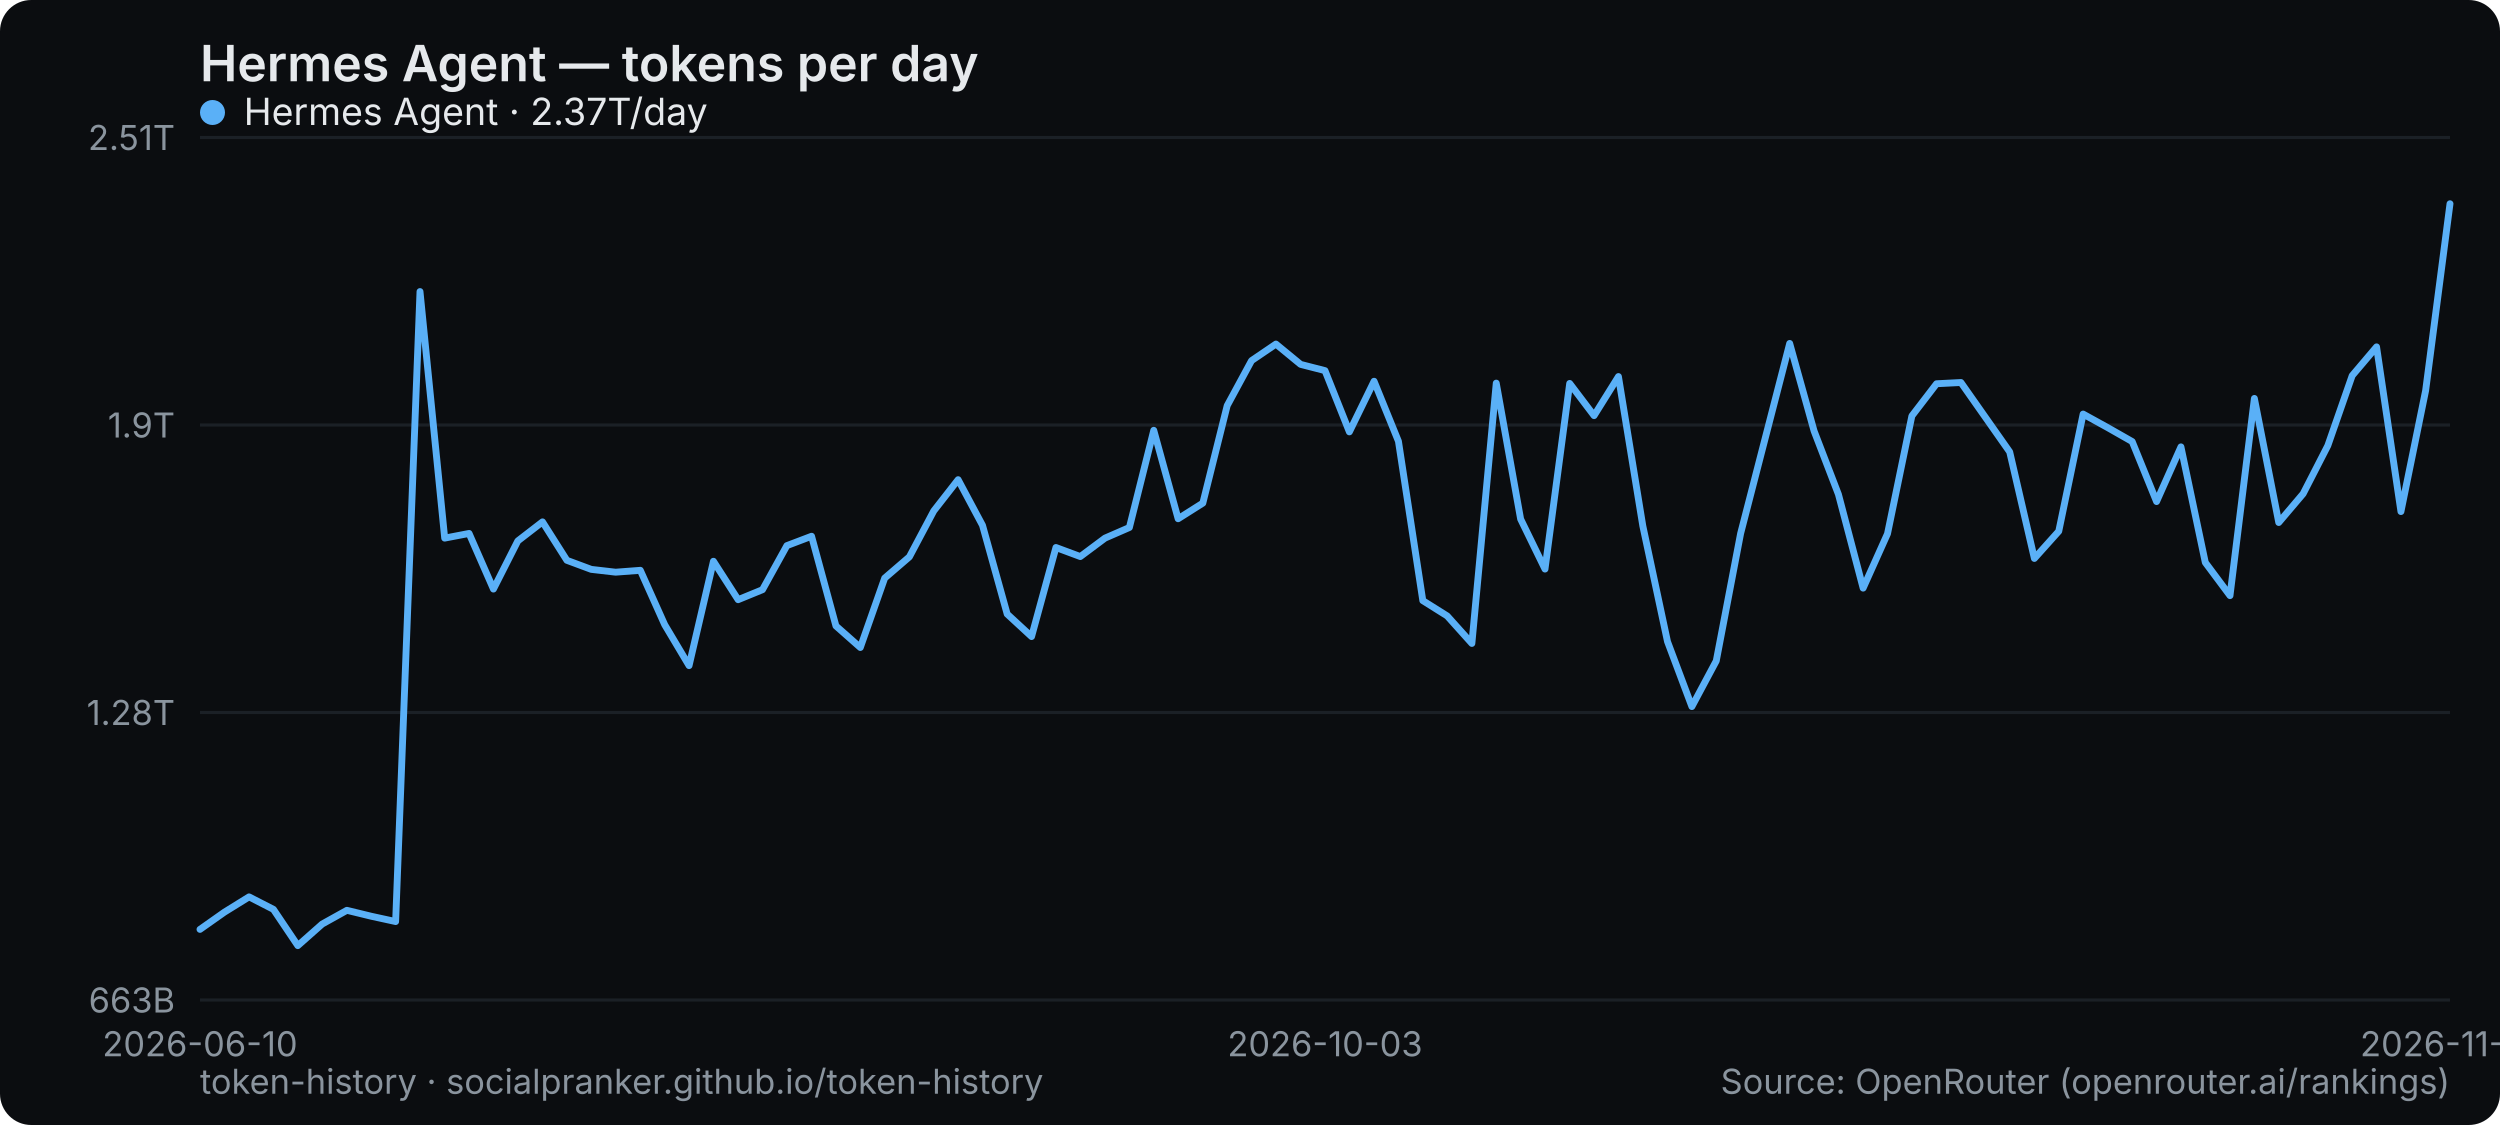
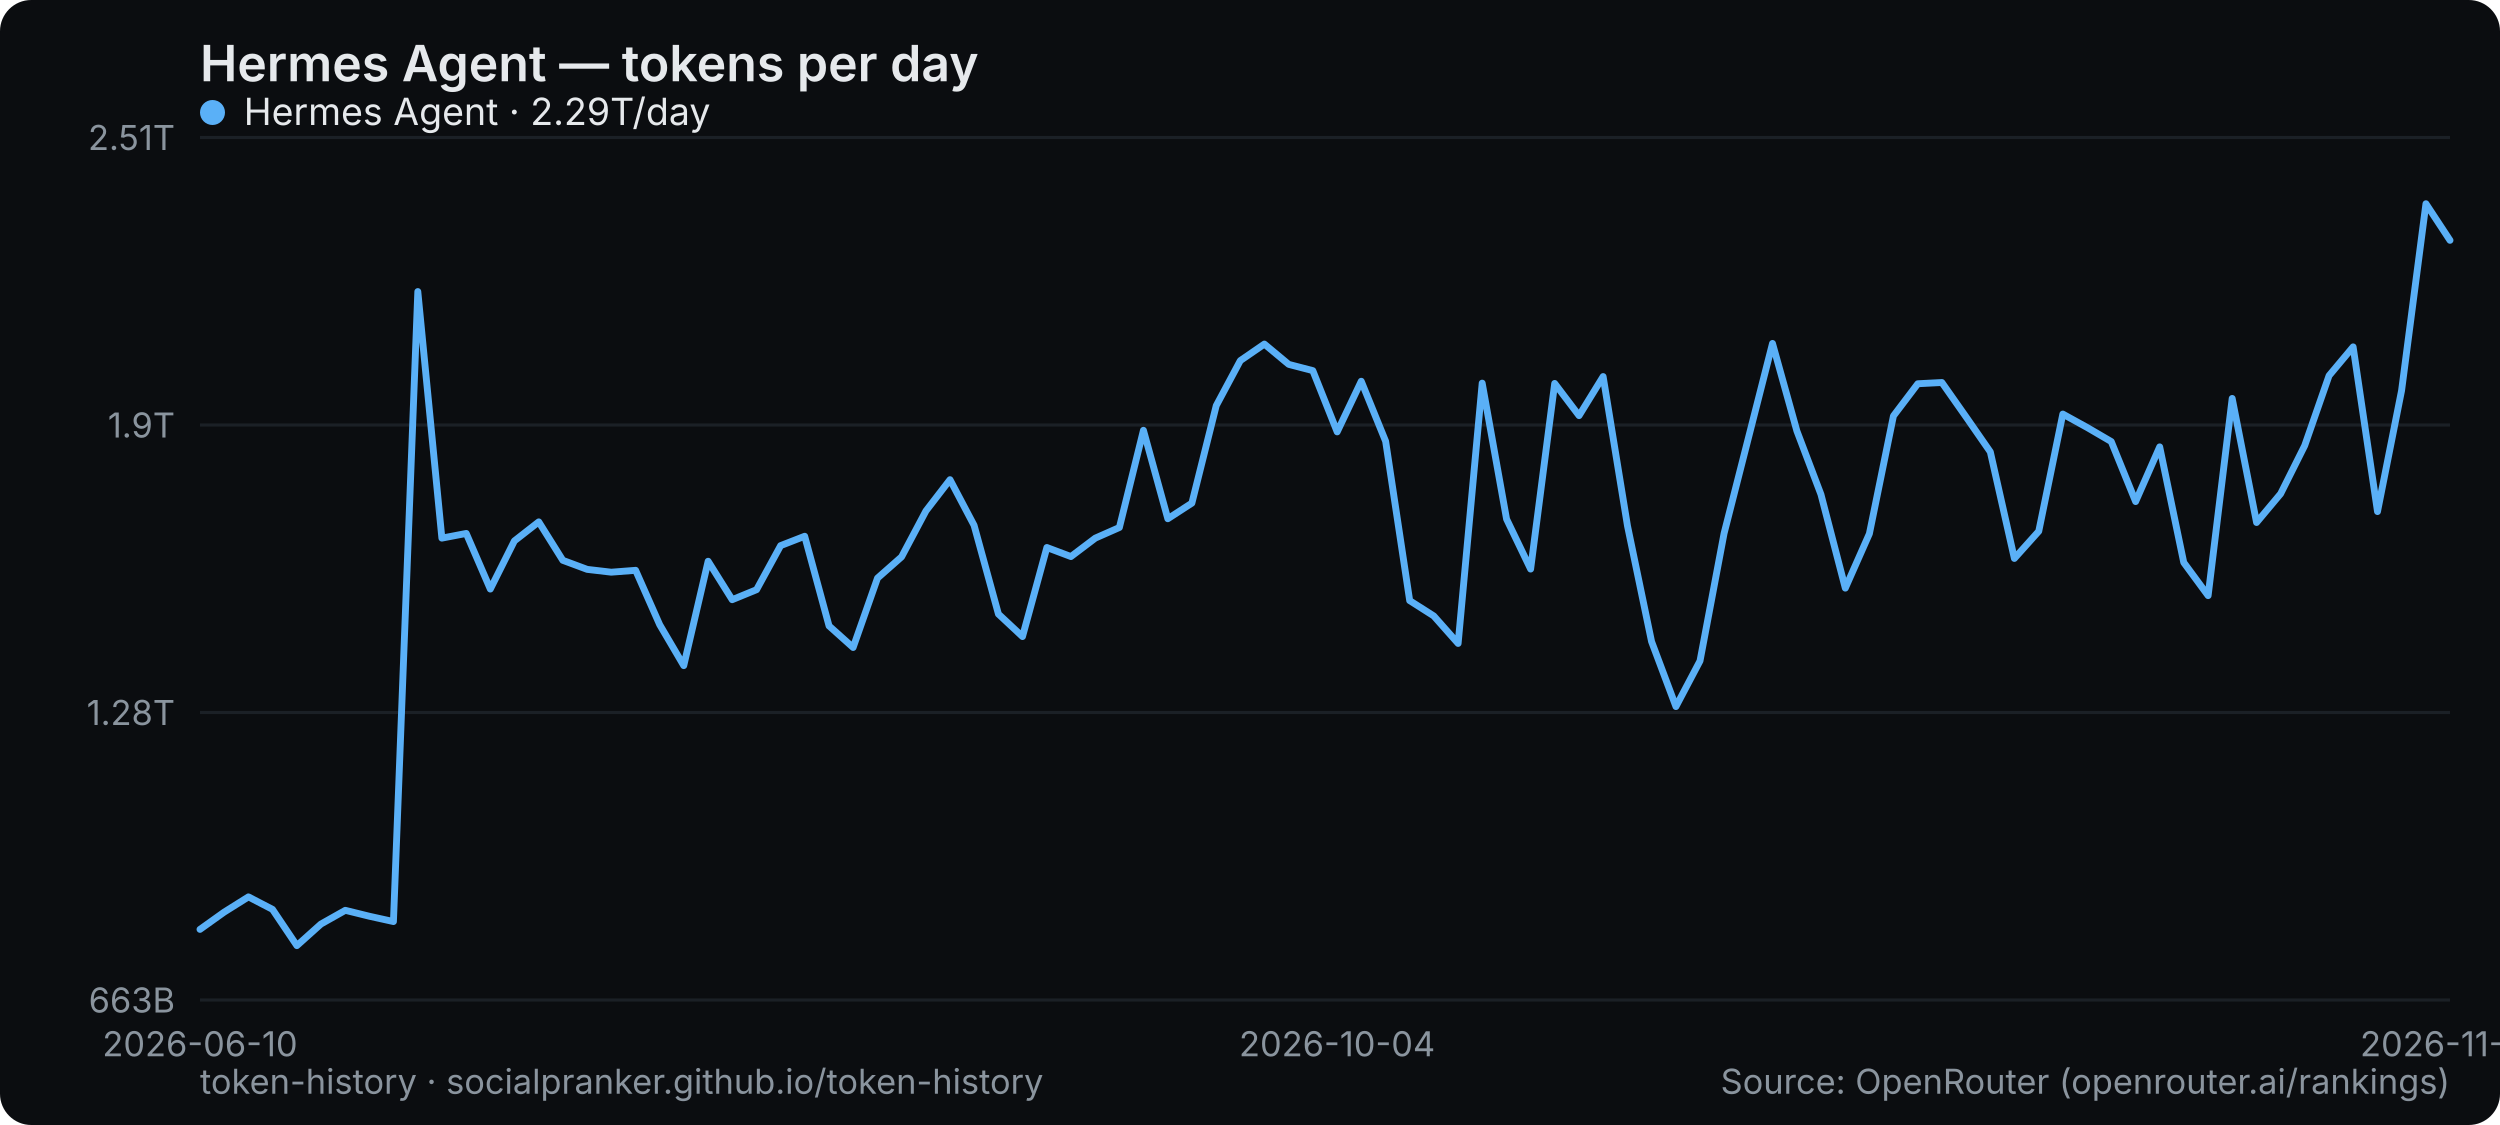
<svg xmlns="http://www.w3.org/2000/svg" width="800" height="360" viewBox="0 0 800 360" role="img" aria-label="Hermes Agent — tokens per day">
  <rect width="800" height="360" rx="10" fill="#0b0d10" />
  <text x="64" y="26" font-family="system-ui,-apple-system,Segoe UI,sans-serif" font-size="16" font-weight="600" fill="#e6e9ec">Hermes Agent — tokens per day</text>
  <line x1="64" y1="320" x2="784" y2="320" stroke="#1b2026" stroke-width="1" />
  <text x="56" y="324" text-anchor="end" font-family="system-ui,-apple-system,Segoe UI,sans-serif" font-size="11" fill="#8a949e">663B</text>
  <line x1="64" y1="228" x2="784" y2="228" stroke="#1b2026" stroke-width="1" />
  <text x="56" y="232" text-anchor="end" font-family="system-ui,-apple-system,Segoe UI,sans-serif" font-size="11" fill="#8a949e">1.28T</text>
  <line x1="64" y1="136" x2="784" y2="136" stroke="#1b2026" stroke-width="1" />
  <text x="56" y="140" text-anchor="end" font-family="system-ui,-apple-system,Segoe UI,sans-serif" font-size="11" fill="#8a949e">1.9T</text>
  <line x1="64" y1="44" x2="784" y2="44" stroke="#1b2026" stroke-width="1" />
  <text x="56" y="48" text-anchor="end" font-family="system-ui,-apple-system,Segoe UI,sans-serif" font-size="11" fill="#8a949e">2.51T</text>
  <text x="64" y="338" text-anchor="middle" font-family="system-ui,-apple-system,Segoe UI,sans-serif" font-size="11" fill="#8a949e">2026-06-10</text>
-   <text x="424" y="338" text-anchor="middle" font-family="system-ui,-apple-system,Segoe UI,sans-serif" font-size="11" fill="#8a949e">2026-10-03</text>
-   <text x="784" y="338" text-anchor="middle" font-family="system-ui,-apple-system,Segoe UI,sans-serif" font-size="11" fill="#8a949e">2026-11-18</text>
-   <polyline points="64.0,297.4 71.8,291.9 79.7,287.0 87.5,291.0 95.3,302.6 103.1,295.7 111.0,291.3 118.8,293.2 126.6,294.9 134.4,93.3 142.3,172.2 150.1,170.7 157.9,188.5 165.7,173.1 173.6,167.0 181.4,179.3 189.2,182.2 197.0,183.1 204.9,182.5 212.7,199.9 220.5,213.0 228.3,179.6 236.2,191.9 244.0,188.7 251.8,174.6 259.7,171.6 267.5,200.3 275.3,207.2 283.1,185.0 291.0,178.2 298.8,163.5 306.6,153.5 314.4,168.1 322.3,196.5 330.1,203.7 337.9,175.2 345.7,178.1 353.6,172.2 361.4,168.8 369.2,137.7 377.0,166.0 384.9,161.0 392.7,129.8 400.5,115.4 408.3,110.1 416.2,116.6 424.0,118.6 431.8,138.2 439.7,122.0 447.5,141.2 455.3,192.2 463.1,197.1 471.0,205.9 478.8,122.6 486.6,166.1 494.4,182.1 502.3,122.7 510.1,133.0 517.9,120.5 525.7,168.3 533.6,205.3 541.4,226.1 549.2,211.5 557.0,170.7 564.9,140.1 572.7,109.9 580.5,137.9 588.3,158.2 596.2,188.2 604.0,170.8 611.8,133.1 619.7,122.8 627.5,122.4 635.3,133.5 643.1,144.6 651.0,178.7 658.8,170.0 666.6,132.5 674.4,136.8 682.3,141.3 690.1,160.5 697.9,143.0 705.7,180.0 713.6,190.6 721.4,127.5 729.2,167.2 737.0,158.0 744.9,142.6 752.7,120.2 760.5,111.0 768.3,163.7 776.2,125.0 784.0,65.2" fill="none" stroke="#5ab0f7" stroke-width="2.2" stroke-linejoin="round" stroke-linecap="round" />
+   <text x="427.871" y="338" text-anchor="middle" font-family="system-ui,-apple-system,Segoe UI,sans-serif" font-size="11" fill="#8a949e">2026-10-04</text>
+   <text x="784" y="338" text-anchor="middle" font-family="system-ui,-apple-system,Segoe UI,sans-serif" font-size="11" fill="#8a949e">2026-11-19</text>
+   <polyline points="64.0,297.4 71.7,291.9 79.5,287.0 87.2,291.0 95.0,302.6 102.7,295.7 110.5,291.3 118.2,293.2 125.9,294.9 133.7,93.3 141.4,172.2 149.2,170.7 156.9,188.5 164.6,173.1 172.4,167.0 180.1,179.3 187.9,182.2 195.6,183.1 203.4,182.5 211.1,199.9 218.8,213.0 226.6,179.6 234.3,191.9 242.1,188.7 249.8,174.6 257.5,171.6 265.3,200.3 273.0,207.2 280.8,185.0 288.5,178.2 296.3,163.5 304.0,153.5 311.7,168.1 319.5,196.5 327.2,203.7 335.0,175.2 342.7,178.1 350.5,172.2 358.2,168.8 365.9,137.7 373.7,166.0 381.4,161.0 389.2,129.8 396.9,115.4 404.6,110.1 412.4,116.6 420.1,118.6 427.9,138.2 435.6,122.0 443.4,141.2 451.1,192.2 458.8,197.1 466.6,205.9 474.3,122.6 482.1,166.1 489.8,182.1 497.5,122.7 505.3,133.0 513.0,120.5 520.8,168.3 528.5,205.3 536.3,226.1 544.0,211.5 551.7,170.7 559.5,140.1 567.2,109.9 575.0,137.9 582.7,158.2 590.5,188.2 598.2,170.8 605.9,133.1 613.7,122.8 621.4,122.4 629.2,133.5 636.9,144.6 644.6,178.7 652.4,170.0 660.1,132.5 667.9,136.8 675.6,141.3 683.4,160.5 691.1,143.0 698.8,180.0 706.6,190.6 714.3,127.5 722.1,167.2 729.8,158.0 737.5,142.6 745.3,120.2 753.0,111.0 760.8,163.7 768.5,125.0 776.3,65.2 784.0,76.9" fill="none" stroke="#5ab0f7" stroke-width="2.2" stroke-linejoin="round" stroke-linecap="round" />
  <g font-family="system-ui,-apple-system,Segoe UI,sans-serif" font-size="12">
    <circle cx="68" cy="36" r="4" fill="#5ab0f7" />
-     <text x="78" y="40" fill="#e6e9ec">Hermes Agent · 2.37T/day</text>
+     <text x="78" y="40" fill="#e6e9ec">Hermes Agent · 2.29T/day</text>
  </g>
  <text x="64" y="350" font-family="system-ui,-apple-system,Segoe UI,sans-serif" font-size="11" fill="#8a949e">token-history · socialpranker.github.io/token-history</text>
  <text x="784" y="350" text-anchor="end" font-family="system-ui,-apple-system,Segoe UI,sans-serif" font-size="11" fill="#8a949e">Source: OpenRouter (openrouter.ai/rankings)</text>
</svg>
